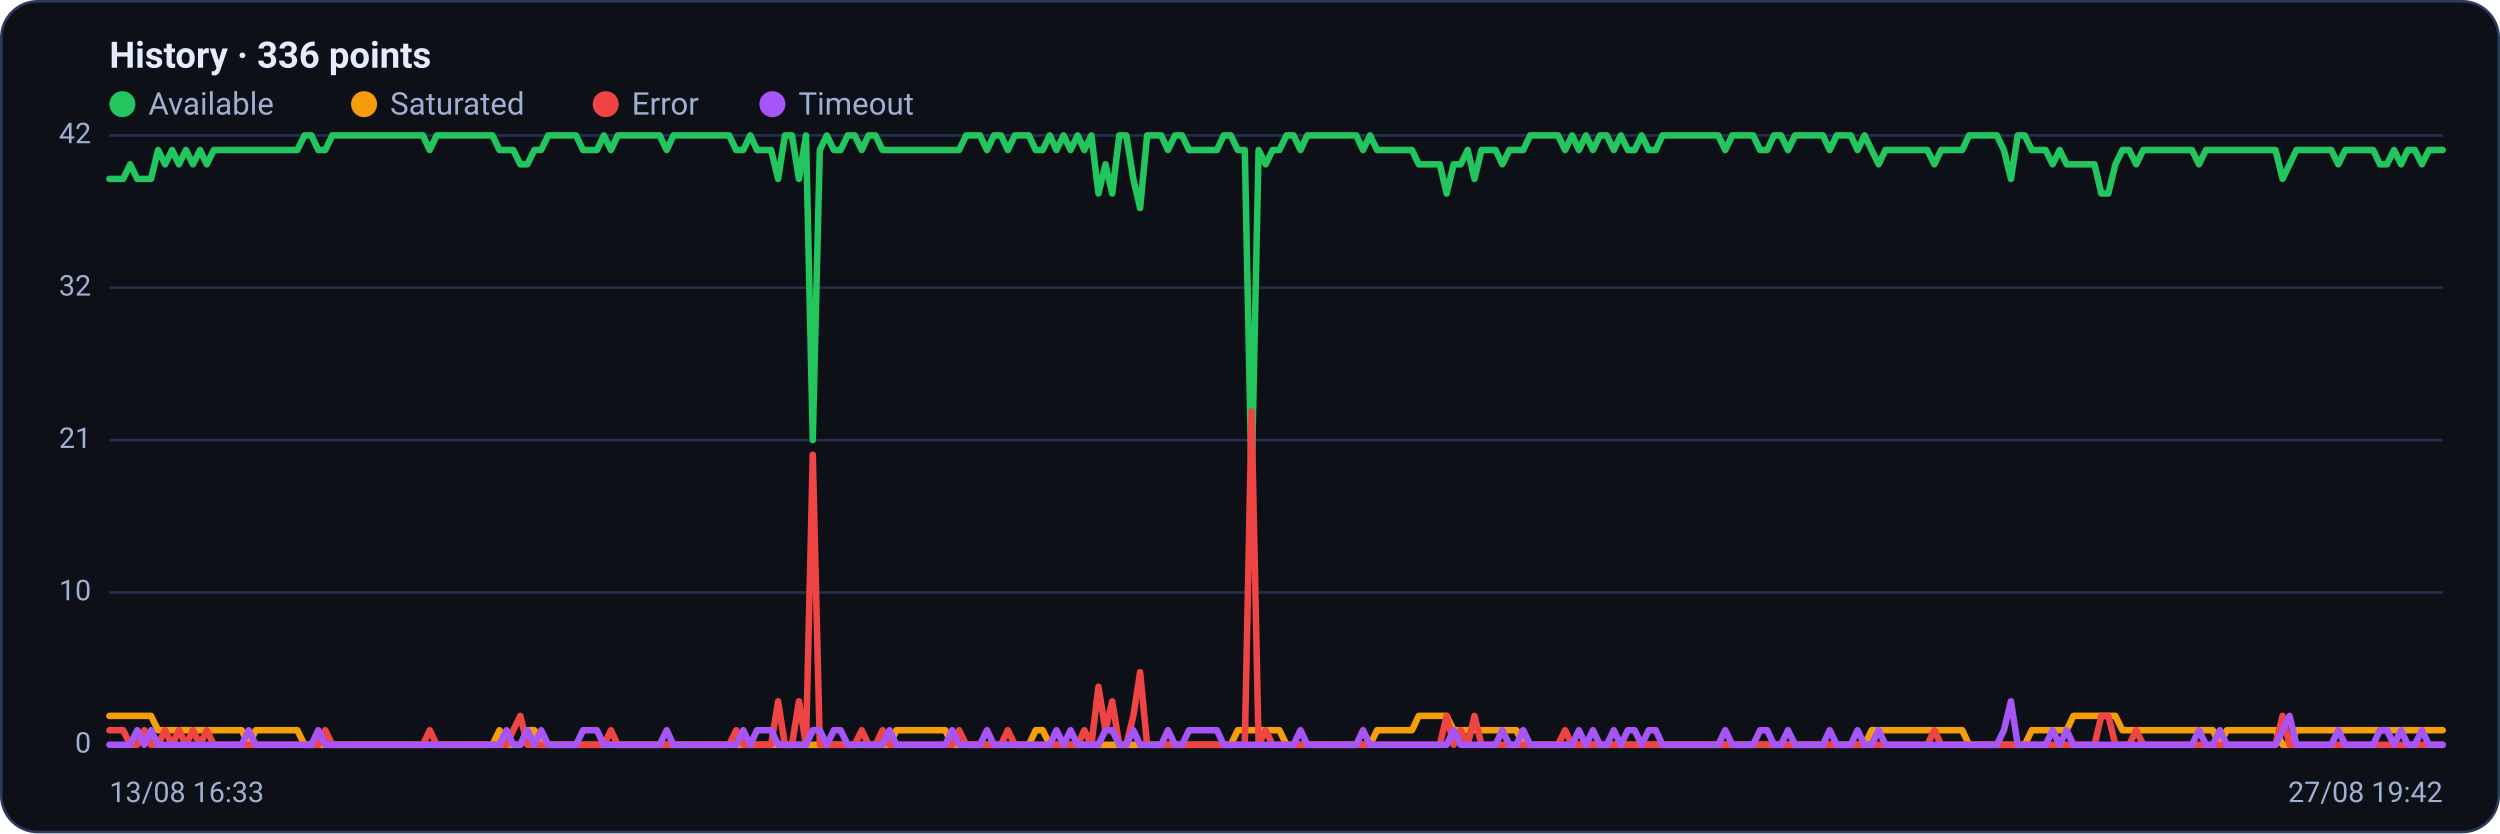
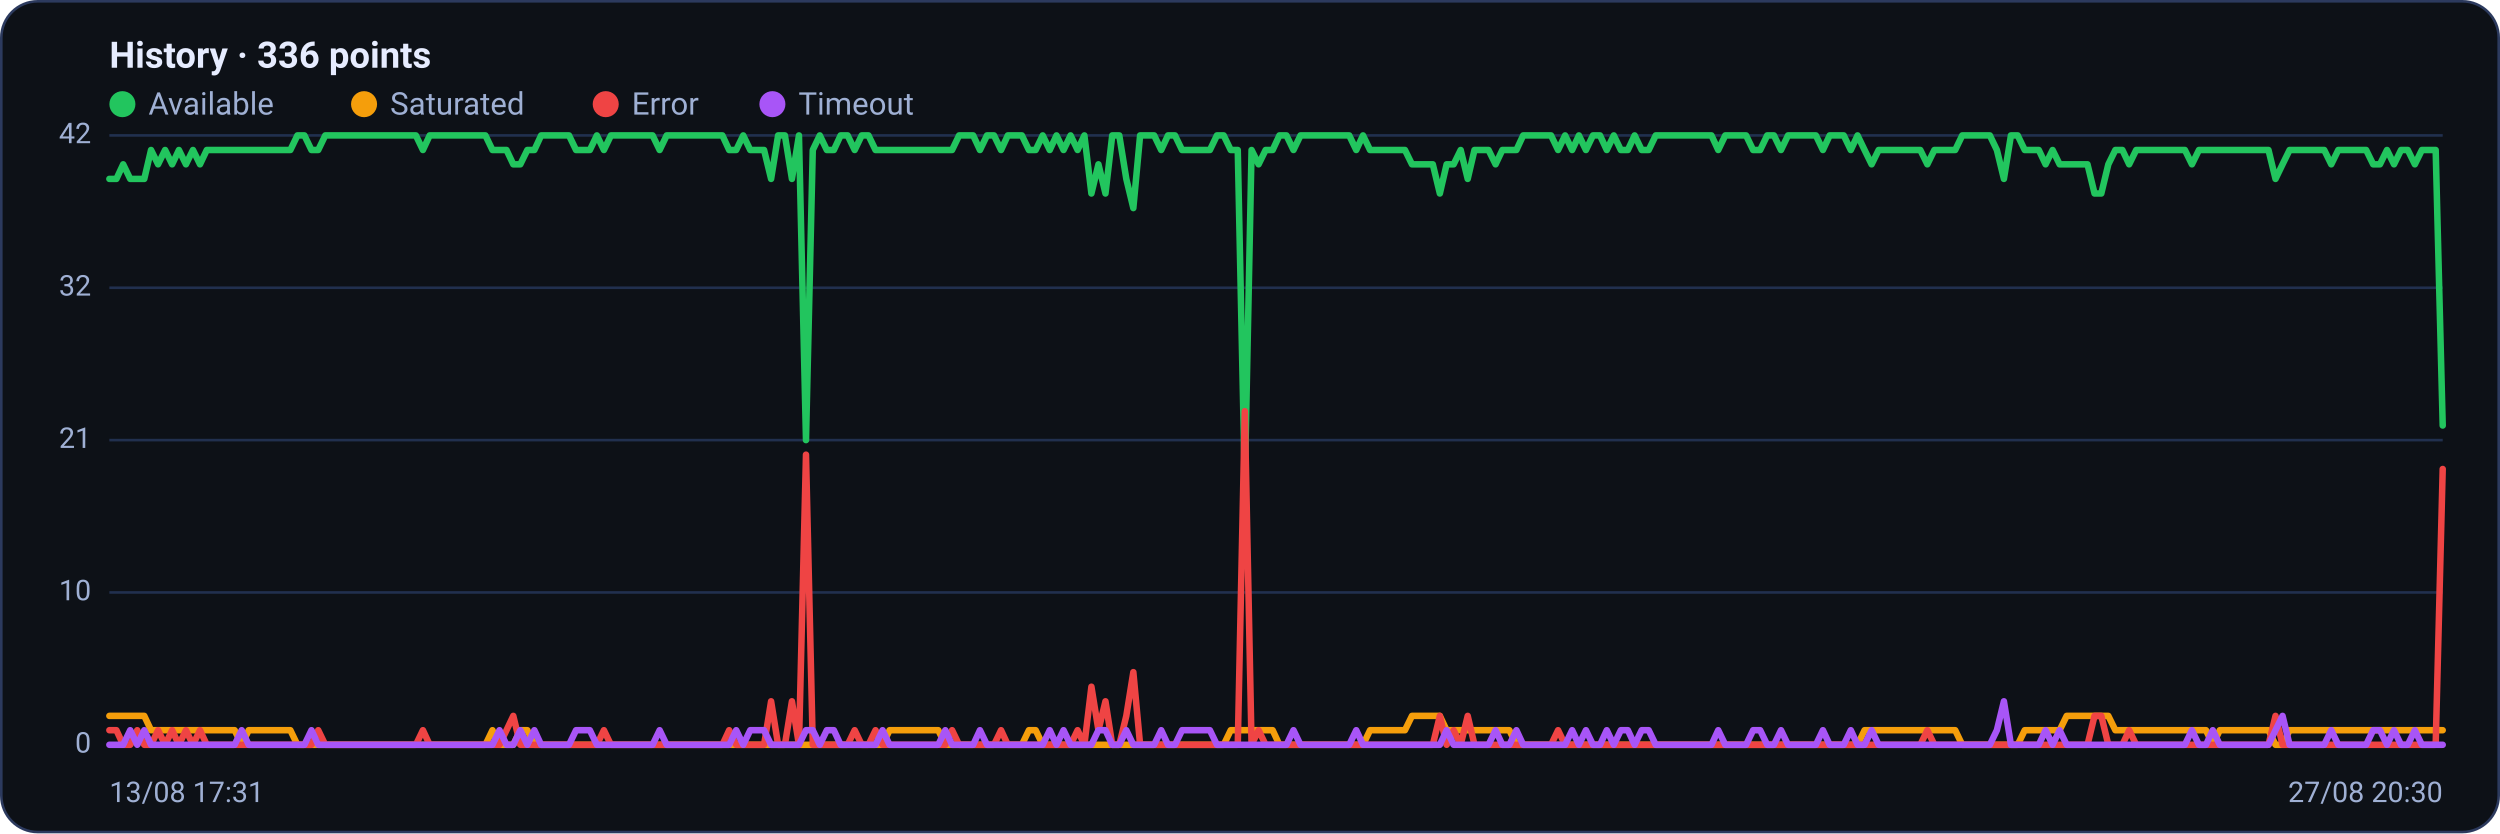
<svg xmlns="http://www.w3.org/2000/svg" viewBox="0 0 960 320" width="960" height="320" font-family="Segoe UI, system-ui, -apple-system, Roboto, Helvetica, Arial, sans-serif" role="img" aria-label="Availability history per region">
  <rect x="0.5" y="0.5" width="959" height="319" rx="14" fill="#0d1117" stroke="#2c3a5e" />
  <text x="42" y="26" font-size="14" font-weight="600" fill="#e6ecff">History · 336 points</text>
  <circle cx="47" cy="40" r="5" fill="#22c55e" />
  <text x="57" y="44" font-size="12" fill="#9fb0d4">Available</text>
  <circle cx="139.8" cy="40" r="5" fill="#f59e0b" />
  <text x="149.8" y="44" font-size="12" fill="#9fb0d4">Saturated</text>
  <circle cx="232.6" cy="40" r="5" fill="#ef4444" />
  <text x="242.6" y="44" font-size="12" fill="#9fb0d4">Error</text>
  <circle cx="296.6" cy="40" r="5" fill="#a855f7" />
  <text x="306.6" y="44" font-size="12" fill="#9fb0d4">Timeout</text>
  <line x1="42" y1="286.0" x2="938" y2="286.0" stroke="#21304f" stroke-width="1" />
  <text x="35" y="289.0" text-anchor="end" font-size="11" fill="#9fb0d4">0</text>
  <line x1="42" y1="227.5" x2="938" y2="227.5" stroke="#21304f" stroke-width="1" />
  <text x="35" y="230.5" text-anchor="end" font-size="11" fill="#9fb0d4">10</text>
  <line x1="42" y1="169.0" x2="938" y2="169.0" stroke="#21304f" stroke-width="1" />
  <text x="35" y="172.0" text-anchor="end" font-size="11" fill="#9fb0d4">21</text>
  <line x1="42" y1="110.5" x2="938" y2="110.5" stroke="#21304f" stroke-width="1" />
  <text x="35" y="113.5" text-anchor="end" font-size="11" fill="#9fb0d4">32</text>
  <line x1="42" y1="52.0" x2="938" y2="52.0" stroke="#21304f" stroke-width="1" />
  <text x="35" y="55.0" text-anchor="end" font-size="11" fill="#9fb0d4">42</text>
-   <polyline fill="none" stroke="#22c55e" stroke-width="2.5" stroke-linejoin="round" stroke-linecap="round" points="42.0,68.7 44.7,68.7 47.3,68.7 50.0,63.1 52.7,68.7 55.4,68.7 58.0,68.7 60.7,57.6 63.4,63.1 66.1,57.6 68.7,63.1 71.4,57.6 74.1,63.1 76.8,57.6 79.4,63.1 82.1,57.6 84.8,57.6 87.5,57.6 90.1,57.6 92.8,57.6 95.5,57.6 98.2,57.6 100.8,57.6 103.5,57.6 106.2,57.6 108.9,57.6 111.5,57.6 114.2,57.6 116.9,52.0 119.6,52.0 122.2,57.6 124.9,57.6 127.6,52.0 130.3,52.0 132.9,52.0 135.6,52.0 138.3,52.0 141.0,52.0 143.6,52.0 146.3,52.0 149.0,52.0 151.7,52.0 154.3,52.0 157.0,52.0 159.7,52.0 162.4,52.0 165.0,57.6 167.7,52.0 170.4,52.0 173.1,52.0 175.7,52.0 178.4,52.0 181.1,52.0 183.8,52.0 186.4,52.0 189.1,52.0 191.8,57.6 194.5,57.6 197.1,57.6 199.8,63.1 202.5,63.1 205.2,57.6 207.8,57.6 210.5,52.0 213.2,52.0 215.9,52.0 218.5,52.0 221.2,52.0 223.9,57.6 226.5,57.6 229.2,57.6 231.9,52.0 234.6,57.6 237.2,52.0 239.9,52.0 242.6,52.0 245.3,52.0 247.9,52.0 250.6,52.0 253.3,52.0 256.0,57.6 258.6,52.0 261.3,52.0 264.0,52.0 266.7,52.0 269.3,52.0 272.0,52.0 274.7,52.0 277.4,52.0 280.0,52.0 282.7,57.6 285.4,57.6 288.1,52.0 290.7,57.6 293.4,57.6 296.1,57.6 298.8,68.7 301.4,52.0 304.1,52.0 306.8,68.7 309.5,52.0 312.1,169.0 314.8,57.6 317.5,52.0 320.2,57.6 322.8,57.6 325.5,52.0 328.2,52.0 330.9,57.6 333.5,52.0 336.2,52.0 338.9,57.6 341.6,57.6 344.2,57.6 346.9,57.6 349.6,57.6 352.3,57.6 354.9,57.6 357.6,57.6 360.3,57.6 363.0,57.6 365.6,57.6 368.3,57.6 371.0,52.0 373.7,52.0 376.3,52.0 379.0,57.6 381.7,52.0 384.4,52.0 387.0,57.6 389.7,52.0 392.4,52.0 395.1,52.0 397.7,57.6 400.4,57.6 403.1,52.0 405.7,57.6 408.4,52.0 411.1,57.6 413.8,52.0 416.4,57.6 419.1,52.0 421.8,74.3 424.5,63.1 427.1,74.3 429.8,52.0 432.5,52.0 435.2,68.7 437.8,79.9 440.5,52.0 443.2,52.0 445.9,52.0 448.5,57.6 451.2,52.0 453.9,52.0 456.6,57.6 459.2,57.6 461.9,57.6 464.6,57.6 467.3,57.6 469.9,52.0 472.6,52.0 475.3,57.6 478.0,57.6 480.6,185.7 483.3,57.6 486.0,63.1 488.7,57.6 491.3,57.6 494.0,52.0 496.7,52.0 499.4,57.6 502.0,52.0 504.7,52.0 507.4,52.0 510.1,52.0 512.7,52.0 515.4,52.0 518.1,52.0 520.8,52.0 523.4,57.6 526.1,52.0 528.8,57.6 531.5,57.6 534.1,57.6 536.8,57.6 539.5,57.6 542.2,57.6 544.8,63.1 547.5,63.1 550.2,63.1 552.9,63.1 555.5,74.3 558.2,63.1 560.9,63.1 563.6,57.6 566.2,68.7 568.9,57.6 571.6,57.6 574.3,57.6 576.9,63.1 579.6,57.6 582.3,57.6 584.9,57.6 587.6,52.0 590.3,52.0 593.0,52.0 595.6,52.0 598.3,52.0 601.0,57.6 603.7,52.0 606.3,57.6 609.0,52.0 611.7,57.6 614.4,52.0 617.0,52.0 619.7,57.6 622.4,52.0 625.1,57.6 627.7,57.6 630.4,52.0 633.1,57.6 635.8,57.6 638.4,52.0 641.1,52.0 643.8,52.0 646.5,52.0 649.1,52.0 651.8,52.0 654.5,52.0 657.2,52.0 659.8,52.0 662.5,57.6 665.2,52.0 667.9,52.0 670.5,52.0 673.2,52.0 675.9,57.6 678.6,57.6 681.2,52.0 683.9,52.0 686.6,57.6 689.3,52.0 691.9,52.0 694.6,52.0 697.3,52.0 700.0,52.0 702.6,57.6 705.3,52.0 708.0,52.0 710.7,52.0 713.3,57.6 716.0,52.0 718.7,57.6 721.4,63.1 724.0,57.6 726.7,57.6 729.4,57.6 732.1,57.6 734.7,57.6 737.4,57.6 740.1,57.6 742.8,63.1 745.4,57.6 748.1,57.6 750.8,57.6 753.5,57.6 756.1,52.0 758.8,52.0 761.5,52.0 764.1,52.0 766.8,52.0 769.5,57.6 772.2,68.7 774.8,52.0 777.5,52.0 780.2,57.6 782.9,57.6 785.5,57.6 788.2,63.1 790.9,57.6 793.6,63.1 796.2,63.1 798.9,63.1 801.6,63.1 804.3,63.1 806.9,74.3 809.6,74.3 812.3,63.1 815.0,57.6 817.6,57.6 820.3,63.1 823.0,57.6 825.7,57.6 828.3,57.6 831.0,57.6 833.7,57.6 836.4,57.6 839.0,57.6 841.7,57.6 844.4,63.1 847.1,57.6 849.7,57.6 852.4,57.6 855.1,57.6 857.8,57.6 860.4,57.6 863.1,57.6 865.8,57.6 868.5,57.6 871.1,57.6 873.8,57.6 876.5,68.7 879.2,63.1 881.8,57.6 884.5,57.6 887.2,57.6 889.9,57.6 892.5,57.6 895.2,57.6 897.9,63.1 900.6,57.6 903.2,57.6 905.9,57.6 908.6,57.6 911.3,57.6 913.9,63.1 916.6,63.1 919.3,57.6 922.0,63.1 924.6,57.6 927.3,57.6 930.0,63.1 932.7,57.6 935.3,57.6 938.0,57.6" />
-   <polyline fill="none" stroke="#f59e0b" stroke-width="2.5" stroke-linejoin="round" stroke-linecap="round" points="42.0,274.9 44.7,274.9 47.3,274.9 50.0,274.9 52.7,274.9 55.4,274.9 58.0,274.9 60.7,280.4 63.4,280.4 66.1,280.4 68.7,280.4 71.4,280.4 74.1,280.4 76.8,280.4 79.4,280.4 82.1,280.4 84.8,280.4 87.5,280.4 90.1,280.4 92.8,280.4 95.5,286.0 98.2,280.4 100.8,280.4 103.5,280.4 106.2,280.4 108.9,280.4 111.5,280.4 114.2,280.4 116.9,286.0 119.6,286.0 122.2,286.0 124.9,286.0 127.6,286.0 130.3,286.0 132.9,286.0 135.6,286.0 138.3,286.0 141.0,286.0 143.6,286.0 146.3,286.0 149.0,286.0 151.7,286.0 154.3,286.0 157.0,286.0 159.7,286.0 162.4,286.0 165.0,286.0 167.7,286.0 170.4,286.0 173.1,286.0 175.7,286.0 178.4,286.0 181.1,286.0 183.8,286.0 186.4,286.0 189.1,286.0 191.8,280.4 194.5,286.0 197.1,286.0 199.8,286.0 202.5,280.4 205.2,280.4 207.8,286.0 210.5,286.0 213.2,286.0 215.9,286.0 218.5,286.0 221.2,286.0 223.9,286.0 226.5,286.0 229.2,286.0 231.9,286.0 234.6,286.0 237.2,286.0 239.9,286.0 242.6,286.0 245.3,286.0 247.9,286.0 250.6,286.0 253.3,286.0 256.0,286.0 258.6,286.0 261.3,286.0 264.0,286.0 266.7,286.0 269.3,286.0 272.0,286.0 274.7,286.0 277.4,286.0 280.0,286.0 282.7,286.0 285.4,286.0 288.1,286.0 290.7,286.0 293.4,286.0 296.1,286.0 298.8,286.0 301.4,286.0 304.1,286.0 306.8,286.0 309.5,286.0 312.1,286.0 314.8,286.0 317.5,286.0 320.2,286.0 322.8,286.0 325.5,286.0 328.2,286.0 330.9,286.0 333.5,286.0 336.2,286.0 338.9,286.0 341.6,286.0 344.2,280.4 346.9,280.4 349.6,280.4 352.3,280.4 354.9,280.4 357.6,280.4 360.3,280.4 363.0,280.4 365.6,286.0 368.3,286.0 371.0,286.0 373.7,286.0 376.3,286.0 379.0,286.0 381.7,286.0 384.4,286.0 387.0,286.0 389.7,286.0 392.4,286.0 395.1,286.0 397.7,280.4 400.4,280.4 403.1,286.0 405.7,286.0 408.4,286.0 411.1,286.0 413.8,286.0 416.4,286.0 419.1,286.0 421.8,286.0 424.5,286.0 427.1,286.0 429.8,286.0 432.5,286.0 435.2,286.0 437.8,286.0 440.5,286.0 443.2,286.0 445.9,286.0 448.5,286.0 451.2,286.0 453.9,286.0 456.6,286.0 459.2,286.0 461.9,286.0 464.6,286.0 467.3,286.0 469.9,286.0 472.6,286.0 475.3,280.4 478.0,280.4 480.6,280.4 483.3,280.4 486.0,280.4 488.7,280.4 491.3,280.4 494.0,286.0 496.7,286.0 499.4,286.0 502.0,286.0 504.7,286.0 507.4,286.0 510.1,286.0 512.7,286.0 515.4,286.0 518.1,286.0 520.8,286.0 523.4,286.0 526.1,286.0 528.8,280.4 531.5,280.4 534.1,280.4 536.8,280.4 539.5,280.4 542.2,280.4 544.8,274.9 547.5,274.9 550.2,274.9 552.9,274.9 555.5,274.9 558.2,280.4 560.9,280.4 563.6,280.4 566.2,280.4 568.9,280.4 571.6,280.4 574.3,280.4 576.9,280.4 579.6,280.4 582.3,280.4 584.9,286.0 587.6,286.0 590.3,286.0 593.0,286.0 595.6,286.0 598.3,286.0 601.0,286.0 603.7,286.0 606.3,286.0 609.0,286.0 611.7,286.0 614.4,286.0 617.0,286.0 619.7,286.0 622.4,286.0 625.1,286.0 627.7,286.0 630.4,286.0 633.1,286.0 635.8,286.0 638.4,286.0 641.1,286.0 643.8,286.0 646.5,286.0 649.1,286.0 651.8,286.0 654.5,286.0 657.2,286.0 659.8,286.0 662.5,286.0 665.2,286.0 667.9,286.0 670.5,286.0 673.2,286.0 675.9,286.0 678.6,286.0 681.2,286.0 683.9,286.0 686.6,286.0 689.3,286.0 691.9,286.0 694.6,286.0 697.3,286.0 700.0,286.0 702.6,286.0 705.3,286.0 708.0,286.0 710.7,286.0 713.3,286.0 716.0,286.0 718.7,280.4 721.4,280.4 724.0,280.4 726.7,280.4 729.4,280.4 732.1,280.4 734.7,280.4 737.4,280.4 740.1,280.4 742.8,280.4 745.4,280.4 748.1,280.4 750.8,280.4 753.5,280.4 756.1,286.0 758.8,286.0 761.5,286.0 764.1,286.0 766.8,286.0 769.5,286.0 772.2,286.0 774.8,286.0 777.5,286.0 780.2,280.4 782.9,280.4 785.5,280.4 788.2,280.4 790.9,280.4 793.6,280.4 796.2,274.9 798.9,274.9 801.6,274.9 804.3,274.9 806.9,274.9 809.6,274.9 812.3,274.9 815.0,280.4 817.6,280.4 820.3,280.4 823.0,280.4 825.7,280.4 828.3,280.4 831.0,280.4 833.7,280.4 836.4,280.4 839.0,280.4 841.7,280.4 844.4,280.4 847.1,280.4 849.7,280.4 852.4,286.0 855.1,280.4 857.8,280.4 860.4,280.4 863.1,280.4 865.8,280.4 868.5,280.4 871.1,280.4 873.8,280.4 876.5,286.0 879.2,286.0 881.8,280.4 884.5,280.4 887.2,280.4 889.9,280.4 892.5,280.4 895.2,280.4 897.9,280.4 900.6,280.4 903.2,280.4 905.9,280.4 908.6,280.4 911.3,280.4 913.9,280.4 916.6,280.4 919.3,280.4 922.0,280.4 924.6,280.4 927.3,280.4 930.0,280.4 932.7,280.4 935.3,280.4 938.0,280.4" />
-   <polyline fill="none" stroke="#ef4444" stroke-width="2.5" stroke-linejoin="round" stroke-linecap="round" points="42.0,280.4 44.7,280.4 47.3,280.4 50.0,286.0 52.7,286.0 55.4,280.4 58.0,286.0 60.7,286.0 63.4,280.4 66.1,286.0 68.7,280.4 71.4,286.0 74.1,280.4 76.8,286.0 79.4,280.4 82.1,286.0 84.8,286.0 87.5,286.0 90.1,286.0 92.8,286.0 95.5,286.0 98.2,286.0 100.8,286.0 103.5,286.0 106.2,286.0 108.9,286.0 111.5,286.0 114.2,286.0 116.9,286.0 119.6,286.0 122.2,286.0 124.9,280.4 127.6,286.0 130.3,286.0 132.9,286.0 135.6,286.0 138.3,286.0 141.0,286.0 143.6,286.0 146.3,286.0 149.0,286.0 151.7,286.0 154.3,286.0 157.0,286.0 159.7,286.0 162.4,286.0 165.0,280.4 167.7,286.0 170.4,286.0 173.1,286.0 175.7,286.0 178.4,286.0 181.1,286.0 183.8,286.0 186.4,286.0 189.1,286.0 191.8,286.0 194.5,286.0 197.1,280.4 199.8,274.9 202.5,286.0 205.2,286.0 207.8,286.0 210.5,286.0 213.2,286.0 215.9,286.0 218.5,286.0 221.2,286.0 223.9,286.0 226.5,286.0 229.2,286.0 231.9,286.0 234.6,280.4 237.2,286.0 239.9,286.0 242.6,286.0 245.3,286.0 247.9,286.0 250.6,286.0 253.3,286.0 256.0,286.0 258.6,286.0 261.3,286.0 264.0,286.0 266.7,286.0 269.3,286.0 272.0,286.0 274.7,286.0 277.4,286.0 280.0,286.0 282.7,280.4 285.4,286.0 288.1,286.0 290.7,286.0 293.4,286.0 296.1,286.0 298.8,269.3 301.4,286.0 304.1,286.0 306.8,269.3 309.5,286.0 312.1,174.6 314.8,286.0 317.5,286.0 320.2,286.0 322.8,286.0 325.5,286.0 328.2,286.0 330.9,280.4 333.5,286.0 336.2,286.0 338.9,280.4 341.6,286.0 344.2,286.0 346.9,286.0 349.6,286.0 352.3,286.0 354.9,286.0 357.6,286.0 360.3,286.0 363.0,286.0 365.6,286.0 368.3,280.4 371.0,286.0 373.7,286.0 376.3,286.0 379.0,286.0 381.7,286.0 384.4,286.0 387.0,280.4 389.7,286.0 392.4,286.0 395.1,286.0 397.7,286.0 400.4,286.0 403.1,286.0 405.7,286.0 408.4,286.0 411.1,286.0 413.8,286.0 416.4,280.4 419.1,286.0 421.8,263.7 424.5,280.4 427.1,269.3 429.8,286.0 432.5,286.0 435.2,274.9 437.8,258.1 440.5,286.0 443.2,286.0 445.9,286.0 448.5,286.0 451.2,286.0 453.9,286.0 456.6,286.0 459.2,286.0 461.9,286.0 464.6,286.0 467.3,286.0 469.9,286.0 472.6,286.0 475.3,286.0 478.0,286.0 480.6,157.9 483.3,286.0 486.0,280.4 488.7,286.0 491.3,286.0 494.0,286.0 496.7,286.0 499.4,286.0 502.0,286.0 504.7,286.0 507.4,286.0 510.1,286.0 512.7,286.0 515.4,286.0 518.1,286.0 520.8,286.0 523.4,286.0 526.1,286.0 528.8,286.0 531.5,286.0 534.1,286.0 536.8,286.0 539.5,286.0 542.2,286.0 544.8,286.0 547.5,286.0 550.2,286.0 552.9,286.0 555.5,274.9 558.2,286.0 560.9,280.4 563.6,286.0 566.2,274.9 568.9,286.0 571.6,286.0 574.3,286.0 576.9,286.0 579.6,286.0 582.3,286.0 584.9,286.0 587.6,286.0 590.3,286.0 593.0,286.0 595.6,286.0 598.3,286.0 601.0,280.4 603.7,286.0 606.3,286.0 609.0,286.0 611.7,286.0 614.4,286.0 617.0,286.0 619.7,286.0 622.4,286.0 625.1,286.0 627.7,286.0 630.4,286.0 633.1,286.0 635.8,286.0 638.4,286.0 641.1,286.0 643.8,286.0 646.5,286.0 649.1,286.0 651.8,286.0 654.5,286.0 657.2,286.0 659.8,286.0 662.5,286.0 665.2,286.0 667.9,286.0 670.5,286.0 673.2,286.0 675.9,286.0 678.6,286.0 681.2,286.0 683.9,286.0 686.6,286.0 689.3,286.0 691.9,286.0 694.6,286.0 697.3,286.0 700.0,286.0 702.6,286.0 705.3,286.0 708.0,286.0 710.7,286.0 713.3,286.0 716.0,286.0 718.7,286.0 721.4,286.0 724.0,286.0 726.7,286.0 729.4,286.0 732.1,286.0 734.7,286.0 737.4,286.0 740.1,286.0 742.8,280.4 745.4,286.0 748.1,286.0 750.8,286.0 753.5,286.0 756.1,286.0 758.8,286.0 761.5,286.0 764.1,286.0 766.8,286.0 769.5,286.0 772.2,286.0 774.8,286.0 777.5,286.0 780.2,286.0 782.9,286.0 785.5,286.0 788.2,286.0 790.9,286.0 793.6,286.0 796.2,286.0 798.9,286.0 801.6,286.0 804.3,286.0 806.9,274.9 809.6,274.9 812.3,286.0 815.0,286.0 817.6,286.0 820.3,280.4 823.0,286.0 825.7,286.0 828.3,286.0 831.0,286.0 833.7,286.0 836.4,286.0 839.0,286.0 841.7,286.0 844.4,286.0 847.1,286.0 849.7,286.0 852.4,286.0 855.1,286.0 857.8,286.0 860.4,286.0 863.1,286.0 865.8,286.0 868.5,286.0 871.1,286.0 873.8,286.0 876.5,274.9 879.2,286.0 881.8,286.0 884.5,286.0 887.2,286.0 889.9,286.0 892.5,286.0 895.2,286.0 897.9,286.0 900.6,286.0 903.2,286.0 905.9,286.0 908.6,286.0 911.3,286.0 913.9,286.0 916.6,286.0 919.3,286.0 922.0,286.0 924.6,286.0 927.3,286.0 930.0,286.0 932.7,286.0 935.3,286.0 938.0,286.0" />
-   <polyline fill="none" stroke="#a855f7" stroke-width="2.5" stroke-linejoin="round" stroke-linecap="round" points="42.0,286.0 44.7,286.0 47.3,286.0 50.0,286.0 52.7,280.4 55.4,286.0 58.0,280.4 60.7,286.0 63.4,286.0 66.1,286.0 68.7,286.0 71.4,286.0 74.1,286.0 76.8,286.0 79.4,286.0 82.1,286.0 84.8,286.0 87.5,286.0 90.1,286.0 92.8,286.0 95.5,280.4 98.2,286.0 100.8,286.0 103.5,286.0 106.2,286.0 108.9,286.0 111.5,286.0 114.2,286.0 116.9,286.0 119.6,286.0 122.2,280.4 124.9,286.0 127.6,286.0 130.3,286.0 132.9,286.0 135.6,286.0 138.3,286.0 141.0,286.0 143.6,286.0 146.3,286.0 149.0,286.0 151.7,286.0 154.3,286.0 157.0,286.0 159.7,286.0 162.4,286.0 165.0,286.0 167.7,286.0 170.4,286.0 173.1,286.0 175.7,286.0 178.4,286.0 181.1,286.0 183.8,286.0 186.4,286.0 189.1,286.0 191.8,286.0 194.5,280.4 197.1,286.0 199.8,286.0 202.5,280.4 205.2,286.0 207.8,280.4 210.5,286.0 213.2,286.0 215.9,286.0 218.5,286.0 221.2,286.0 223.9,280.4 226.5,280.4 229.2,280.4 231.9,286.0 234.6,286.0 237.2,286.0 239.9,286.0 242.6,286.0 245.3,286.0 247.9,286.0 250.6,286.0 253.3,286.0 256.0,280.4 258.6,286.0 261.3,286.0 264.0,286.0 266.7,286.0 269.3,286.0 272.0,286.0 274.7,286.0 277.4,286.0 280.0,286.0 282.7,286.0 285.4,280.4 288.1,286.0 290.7,280.4 293.4,280.4 296.1,280.4 298.8,286.0 301.4,286.0 304.1,286.0 306.8,286.0 309.5,286.0 312.1,280.4 314.8,280.4 317.5,286.0 320.2,280.4 322.8,280.4 325.5,286.0 328.2,286.0 330.9,286.0 333.5,286.0 336.2,286.0 338.9,286.0 341.6,280.4 344.2,286.0 346.9,286.0 349.6,286.0 352.3,286.0 354.9,286.0 357.6,286.0 360.3,286.0 363.0,286.0 365.6,280.4 368.3,286.0 371.0,286.0 373.7,286.0 376.3,286.0 379.0,280.4 381.7,286.0 384.4,286.0 387.0,286.0 389.7,286.0 392.4,286.0 395.1,286.0 397.7,286.0 400.4,286.0 403.1,286.0 405.7,280.4 408.4,286.0 411.1,280.4 413.8,286.0 416.4,286.0 419.1,286.0 421.8,286.0 424.5,280.4 427.1,280.4 429.8,286.0 432.5,286.0 435.2,280.4 437.8,286.0 440.5,286.0 443.2,286.0 445.9,286.0 448.5,280.4 451.2,286.0 453.9,286.0 456.6,280.4 459.2,280.4 461.9,280.4 464.6,280.4 467.3,280.4 469.9,286.0 472.6,286.0 475.3,286.0 478.0,286.0 480.6,286.0 483.3,286.0 486.0,286.0 488.7,286.0 491.3,286.0 494.0,286.0 496.7,286.0 499.4,280.4 502.0,286.0 504.7,286.0 507.4,286.0 510.1,286.0 512.7,286.0 515.4,286.0 518.1,286.0 520.8,286.0 523.4,280.4 526.1,286.0 528.8,286.0 531.5,286.0 534.1,286.0 536.8,286.0 539.5,286.0 542.2,286.0 544.8,286.0 547.5,286.0 550.2,286.0 552.9,286.0 555.5,286.0 558.2,280.4 560.9,286.0 563.6,286.0 566.2,286.0 568.9,286.0 571.6,286.0 574.3,286.0 576.9,280.4 579.6,286.0 582.3,286.0 584.9,280.4 587.6,286.0 590.3,286.0 593.0,286.0 595.6,286.0 598.3,286.0 601.0,286.0 603.7,286.0 606.3,280.4 609.0,286.0 611.7,280.4 614.4,286.0 617.0,286.0 619.7,280.4 622.4,286.0 625.1,280.4 627.7,280.4 630.4,286.0 633.1,280.4 635.8,280.4 638.4,286.0 641.1,286.0 643.8,286.0 646.5,286.0 649.1,286.0 651.8,286.0 654.5,286.0 657.2,286.0 659.8,286.0 662.5,280.4 665.2,286.0 667.9,286.0 670.5,286.0 673.2,286.0 675.9,280.4 678.6,280.4 681.2,286.0 683.9,286.0 686.6,280.4 689.3,286.0 691.9,286.0 694.6,286.0 697.3,286.0 700.0,286.0 702.6,280.4 705.3,286.0 708.0,286.0 710.7,286.0 713.3,280.4 716.0,286.0 718.7,286.0 721.4,280.4 724.0,286.0 726.7,286.0 729.4,286.0 732.1,286.0 734.7,286.0 737.4,286.0 740.1,286.0 742.8,286.0 745.4,286.0 748.1,286.0 750.8,286.0 753.5,286.0 756.1,286.0 758.8,286.0 761.5,286.0 764.1,286.0 766.8,286.0 769.5,280.4 772.2,269.3 774.8,286.0 777.5,286.0 780.2,286.0 782.9,286.0 785.5,286.0 788.2,280.4 790.9,286.0 793.6,280.4 796.2,286.0 798.9,286.0 801.6,286.0 804.3,286.0 806.9,286.0 809.6,286.0 812.3,286.0 815.0,286.0 817.6,286.0 820.3,286.0 823.0,286.0 825.7,286.0 828.3,286.0 831.0,286.0 833.7,286.0 836.4,286.0 839.0,286.0 841.7,286.0 844.4,280.4 847.1,286.0 849.7,286.0 852.4,280.4 855.1,286.0 857.8,286.0 860.4,286.0 863.1,286.0 865.8,286.0 868.5,286.0 871.1,286.0 873.8,286.0 876.5,280.4 879.2,274.9 881.8,286.0 884.5,286.0 887.2,286.0 889.9,286.0 892.5,286.0 895.2,286.0 897.9,280.4 900.6,286.0 903.2,286.0 905.9,286.0 908.6,286.0 911.3,286.0 913.9,280.4 916.6,280.4 919.3,286.0 922.0,280.4 924.6,286.0 927.3,286.0 930.0,280.4 932.7,286.0 935.3,286.0 938.0,286.0" />
-   <text x="42" y="308" font-size="11" fill="#9fb0d4">13/08 16:33</text>
-   <text x="938" y="308" text-anchor="end" font-size="11" fill="#9fb0d4">27/08 19:42</text>
+   <polyline fill="none" stroke="#22c55e" stroke-width="2.5" stroke-linejoin="round" stroke-linecap="round" points="42.0,68.7 44.7,68.7 47.3,63.1 50.0,68.7 52.7,68.7 55.4,68.7 58.0,57.6 60.7,63.1 63.4,57.6 66.1,63.1 68.7,57.6 71.4,63.1 74.1,57.6 76.8,63.1 79.4,57.6 82.1,57.6 84.8,57.6 87.5,57.6 90.1,57.6 92.8,57.6 95.5,57.6 98.2,57.6 100.8,57.6 103.5,57.6 106.2,57.6 108.9,57.6 111.5,57.6 114.2,52.0 116.9,52.0 119.6,57.6 122.2,57.6 124.9,52.0 127.6,52.0 130.3,52.0 132.9,52.0 135.6,52.0 138.3,52.0 141.0,52.0 143.6,52.0 146.3,52.0 149.0,52.0 151.7,52.0 154.3,52.0 157.0,52.0 159.7,52.0 162.4,57.6 165.0,52.0 167.7,52.0 170.4,52.0 173.1,52.0 175.7,52.0 178.4,52.0 181.1,52.0 183.8,52.0 186.4,52.0 189.1,57.6 191.8,57.6 194.5,57.6 197.1,63.1 199.8,63.1 202.5,57.6 205.2,57.6 207.8,52.0 210.5,52.0 213.2,52.0 215.9,52.0 218.5,52.0 221.2,57.6 223.9,57.6 226.5,57.6 229.2,52.0 231.9,57.6 234.6,52.0 237.2,52.0 239.9,52.0 242.6,52.0 245.3,52.0 247.9,52.0 250.6,52.0 253.3,57.6 256.0,52.0 258.6,52.0 261.3,52.0 264.0,52.0 266.7,52.0 269.3,52.0 272.0,52.0 274.7,52.0 277.4,52.0 280.0,57.6 282.7,57.6 285.4,52.0 288.1,57.6 290.7,57.6 293.4,57.6 296.1,68.7 298.8,52.0 301.4,52.0 304.1,68.7 306.8,52.0 309.5,169.0 312.1,57.6 314.8,52.0 317.5,57.6 320.2,57.6 322.8,52.0 325.5,52.0 328.2,57.6 330.9,52.0 333.5,52.0 336.2,57.6 338.9,57.6 341.6,57.6 344.2,57.6 346.9,57.6 349.6,57.6 352.3,57.6 354.9,57.6 357.6,57.6 360.3,57.6 363.0,57.6 365.6,57.6 368.3,52.0 371.0,52.0 373.7,52.0 376.3,57.6 379.0,52.0 381.7,52.0 384.4,57.6 387.0,52.0 389.7,52.0 392.4,52.0 395.1,57.6 397.7,57.6 400.4,52.0 403.1,57.6 405.7,52.0 408.4,57.6 411.1,52.0 413.8,57.6 416.4,52.0 419.1,74.3 421.8,63.1 424.5,74.3 427.1,52.0 429.8,52.0 432.5,68.7 435.2,79.9 437.8,52.0 440.5,52.0 443.2,52.0 445.9,57.6 448.5,52.0 451.2,52.0 453.9,57.6 456.6,57.6 459.2,57.6 461.9,57.6 464.6,57.6 467.3,52.0 469.9,52.0 472.6,57.6 475.3,57.6 478.0,185.7 480.6,57.6 483.3,63.1 486.0,57.6 488.7,57.6 491.3,52.0 494.0,52.0 496.7,57.6 499.4,52.0 502.0,52.0 504.7,52.0 507.4,52.0 510.1,52.0 512.7,52.0 515.4,52.0 518.1,52.0 520.8,57.6 523.4,52.0 526.1,57.6 528.8,57.6 531.5,57.6 534.1,57.6 536.8,57.6 539.5,57.6 542.2,63.1 544.8,63.1 547.5,63.1 550.2,63.1 552.9,74.3 555.5,63.1 558.2,63.1 560.9,57.6 563.6,68.7 566.2,57.6 568.9,57.6 571.6,57.6 574.3,63.1 576.9,57.6 579.6,57.6 582.3,57.6 584.9,52.0 587.6,52.0 590.3,52.0 593.0,52.0 595.6,52.0 598.3,57.6 601.0,52.0 603.7,57.6 606.3,52.0 609.0,57.6 611.7,52.0 614.4,52.0 617.0,57.6 619.7,52.0 622.4,57.6 625.1,57.6 627.7,52.0 630.4,57.6 633.1,57.6 635.8,52.0 638.4,52.0 641.1,52.0 643.8,52.0 646.5,52.0 649.1,52.0 651.8,52.0 654.5,52.0 657.2,52.0 659.8,57.6 662.5,52.0 665.2,52.0 667.9,52.0 670.5,52.0 673.2,57.6 675.9,57.6 678.6,52.0 681.2,52.0 683.9,57.6 686.6,52.0 689.3,52.0 691.9,52.0 694.6,52.0 697.3,52.0 700.0,57.6 702.6,52.0 705.3,52.0 708.0,52.0 710.7,57.6 713.3,52.0 716.0,57.6 718.7,63.1 721.4,57.6 724.0,57.6 726.7,57.6 729.4,57.6 732.1,57.6 734.7,57.6 737.4,57.6 740.1,63.1 742.8,57.6 745.4,57.6 748.1,57.6 750.8,57.6 753.5,52.0 756.1,52.0 758.8,52.0 761.5,52.0 764.1,52.0 766.8,57.6 769.5,68.7 772.2,52.0 774.8,52.0 777.5,57.6 780.2,57.6 782.9,57.6 785.5,63.1 788.2,57.6 790.9,63.1 793.6,63.1 796.2,63.1 798.9,63.1 801.6,63.1 804.3,74.3 806.9,74.3 809.6,63.1 812.3,57.6 815.0,57.6 817.6,63.1 820.3,57.6 823.0,57.6 825.7,57.6 828.3,57.6 831.0,57.6 833.7,57.6 836.4,57.6 839.0,57.6 841.7,63.1 844.4,57.6 847.1,57.6 849.7,57.6 852.4,57.6 855.1,57.6 857.8,57.6 860.4,57.6 863.1,57.6 865.8,57.6 868.5,57.6 871.1,57.6 873.8,68.7 876.5,63.1 879.2,57.6 881.8,57.6 884.5,57.6 887.2,57.6 889.9,57.6 892.5,57.6 895.2,63.1 897.9,57.6 900.6,57.6 903.2,57.6 905.9,57.6 908.6,57.6 911.3,63.1 913.9,63.1 916.6,57.6 919.3,63.1 922.0,57.6 924.6,57.6 927.3,63.1 930.0,57.6 932.7,57.6 935.3,57.6 938.0,163.4" />
+   <polyline fill="none" stroke="#f59e0b" stroke-width="2.5" stroke-linejoin="round" stroke-linecap="round" points="42.0,274.9 44.7,274.9 47.3,274.9 50.0,274.9 52.7,274.9 55.4,274.9 58.0,280.4 60.7,280.4 63.4,280.4 66.1,280.4 68.7,280.4 71.4,280.4 74.1,280.4 76.8,280.4 79.4,280.4 82.1,280.4 84.8,280.4 87.5,280.4 90.1,280.4 92.8,286.0 95.5,280.4 98.2,280.4 100.8,280.4 103.5,280.4 106.2,280.4 108.9,280.4 111.5,280.4 114.2,286.0 116.9,286.0 119.6,286.0 122.2,286.0 124.9,286.0 127.6,286.0 130.3,286.0 132.9,286.0 135.6,286.0 138.3,286.0 141.0,286.0 143.6,286.0 146.3,286.0 149.0,286.0 151.7,286.0 154.3,286.0 157.0,286.0 159.7,286.0 162.4,286.0 165.0,286.0 167.7,286.0 170.4,286.0 173.1,286.0 175.7,286.0 178.4,286.0 181.1,286.0 183.8,286.0 186.4,286.0 189.1,280.4 191.8,286.0 194.5,286.0 197.1,286.0 199.8,280.4 202.5,280.4 205.2,286.0 207.8,286.0 210.5,286.0 213.2,286.0 215.9,286.0 218.5,286.0 221.2,286.0 223.9,286.0 226.5,286.0 229.2,286.0 231.9,286.0 234.6,286.0 237.2,286.0 239.9,286.0 242.6,286.0 245.3,286.0 247.9,286.0 250.6,286.0 253.3,286.0 256.0,286.0 258.6,286.0 261.3,286.0 264.0,286.0 266.7,286.0 269.3,286.0 272.0,286.0 274.7,286.0 277.4,286.0 280.0,286.0 282.7,286.0 285.4,286.0 288.1,286.0 290.7,286.0 293.4,286.0 296.1,286.0 298.8,286.0 301.4,286.0 304.1,286.0 306.8,286.0 309.5,286.0 312.1,286.0 314.8,286.0 317.5,286.0 320.2,286.0 322.8,286.0 325.5,286.0 328.2,286.0 330.9,286.0 333.5,286.0 336.2,286.0 338.9,286.0 341.6,280.4 344.2,280.4 346.9,280.4 349.6,280.4 352.3,280.4 354.9,280.4 357.6,280.4 360.3,280.4 363.0,286.0 365.6,286.0 368.3,286.0 371.0,286.0 373.7,286.0 376.3,286.0 379.0,286.0 381.7,286.0 384.4,286.0 387.0,286.0 389.7,286.0 392.4,286.0 395.1,280.4 397.7,280.4 400.4,286.0 403.1,286.0 405.7,286.0 408.4,286.0 411.1,286.0 413.8,286.0 416.4,286.0 419.1,286.0 421.8,286.0 424.5,286.0 427.1,286.0 429.8,286.0 432.5,286.0 435.2,286.0 437.8,286.0 440.5,286.0 443.2,286.0 445.9,286.0 448.5,286.0 451.2,286.0 453.9,286.0 456.6,286.0 459.2,286.0 461.9,286.0 464.6,286.0 467.3,286.0 469.9,286.0 472.6,280.4 475.3,280.4 478.0,280.4 480.6,280.4 483.3,280.4 486.0,280.4 488.7,280.4 491.3,286.0 494.0,286.0 496.7,286.0 499.4,286.0 502.0,286.0 504.7,286.0 507.4,286.0 510.1,286.0 512.7,286.0 515.4,286.0 518.1,286.0 520.8,286.0 523.4,286.0 526.1,280.4 528.8,280.4 531.5,280.4 534.1,280.4 536.8,280.4 539.5,280.4 542.2,274.9 544.8,274.9 547.5,274.9 550.2,274.9 552.9,274.9 555.5,280.4 558.2,280.4 560.9,280.4 563.6,280.4 566.2,280.4 568.9,280.4 571.6,280.4 574.3,280.4 576.9,280.4 579.6,280.4 582.3,286.0 584.9,286.0 587.6,286.0 590.3,286.0 593.0,286.0 595.6,286.0 598.3,286.0 601.0,286.0 603.7,286.0 606.3,286.0 609.0,286.0 611.7,286.0 614.4,286.0 617.0,286.0 619.7,286.0 622.4,286.0 625.1,286.0 627.7,286.0 630.4,286.0 633.1,286.0 635.8,286.0 638.4,286.0 641.1,286.0 643.8,286.0 646.5,286.0 649.1,286.0 651.8,286.0 654.5,286.0 657.2,286.0 659.8,286.0 662.5,286.0 665.2,286.0 667.9,286.0 670.5,286.0 673.2,286.0 675.9,286.0 678.6,286.0 681.2,286.0 683.9,286.0 686.6,286.0 689.3,286.0 691.9,286.0 694.6,286.0 697.3,286.0 700.0,286.0 702.6,286.0 705.3,286.0 708.0,286.0 710.7,286.0 713.3,286.0 716.0,280.4 718.7,280.4 721.4,280.4 724.0,280.4 726.7,280.4 729.4,280.4 732.1,280.4 734.7,280.4 737.4,280.4 740.1,280.4 742.8,280.4 745.4,280.4 748.1,280.4 750.8,280.4 753.5,286.0 756.1,286.0 758.8,286.0 761.5,286.0 764.1,286.0 766.8,286.0 769.5,286.0 772.2,286.0 774.8,286.0 777.5,280.4 780.2,280.4 782.9,280.4 785.5,280.4 788.2,280.4 790.9,280.4 793.6,274.9 796.2,274.9 798.9,274.9 801.6,274.9 804.3,274.9 806.9,274.9 809.6,274.9 812.3,280.4 815.0,280.4 817.6,280.4 820.3,280.4 823.0,280.4 825.7,280.4 828.3,280.4 831.0,280.4 833.7,280.4 836.4,280.4 839.0,280.4 841.7,280.4 844.4,280.4 847.1,280.4 849.7,286.0 852.4,280.4 855.1,280.4 857.8,280.4 860.4,280.4 863.1,280.4 865.8,280.4 868.5,280.4 871.1,280.4 873.8,286.0 876.5,286.0 879.2,280.4 881.8,280.4 884.5,280.4 887.2,280.4 889.9,280.4 892.5,280.4 895.2,280.4 897.9,280.4 900.6,280.4 903.2,280.4 905.9,280.4 908.6,280.4 911.3,280.4 913.9,280.4 916.6,280.4 919.3,280.4 922.0,280.4 924.6,280.4 927.3,280.4 930.0,280.4 932.7,280.4 935.3,280.4 938.0,280.4" />
+   <polyline fill="none" stroke="#ef4444" stroke-width="2.5" stroke-linejoin="round" stroke-linecap="round" points="42.0,280.4 44.7,280.4 47.3,286.0 50.0,286.0 52.7,280.4 55.4,286.0 58.0,286.0 60.7,280.4 63.4,286.0 66.1,280.4 68.7,286.0 71.4,280.4 74.1,286.0 76.8,280.4 79.4,286.0 82.1,286.0 84.8,286.0 87.5,286.0 90.1,286.0 92.8,286.0 95.5,286.0 98.2,286.0 100.8,286.0 103.5,286.0 106.2,286.0 108.9,286.0 111.5,286.0 114.2,286.0 116.9,286.0 119.6,286.0 122.2,280.4 124.9,286.0 127.6,286.0 130.3,286.0 132.9,286.0 135.6,286.0 138.3,286.0 141.0,286.0 143.6,286.0 146.3,286.0 149.0,286.0 151.7,286.0 154.3,286.0 157.0,286.0 159.7,286.0 162.4,280.4 165.0,286.0 167.7,286.0 170.4,286.0 173.1,286.0 175.7,286.0 178.4,286.0 181.1,286.0 183.8,286.0 186.4,286.0 189.1,286.0 191.8,286.0 194.5,280.4 197.1,274.9 199.8,286.0 202.5,286.0 205.2,286.0 207.8,286.0 210.5,286.0 213.2,286.0 215.9,286.0 218.5,286.0 221.2,286.0 223.9,286.0 226.5,286.0 229.2,286.0 231.9,280.4 234.6,286.0 237.2,286.0 239.9,286.0 242.6,286.0 245.3,286.0 247.9,286.0 250.6,286.0 253.3,286.0 256.0,286.0 258.6,286.0 261.3,286.0 264.0,286.0 266.7,286.0 269.3,286.0 272.0,286.0 274.7,286.0 277.4,286.0 280.0,280.4 282.7,286.0 285.4,286.0 288.1,286.0 290.7,286.0 293.4,286.0 296.1,269.3 298.8,286.0 301.4,286.0 304.1,269.3 306.8,286.0 309.5,174.6 312.1,286.0 314.8,286.0 317.5,286.0 320.2,286.0 322.8,286.0 325.5,286.0 328.2,280.4 330.9,286.0 333.5,286.0 336.2,280.4 338.9,286.0 341.6,286.0 344.2,286.0 346.9,286.0 349.6,286.0 352.3,286.0 354.9,286.0 357.6,286.0 360.3,286.0 363.0,286.0 365.6,280.4 368.3,286.0 371.0,286.0 373.7,286.0 376.3,286.0 379.0,286.0 381.7,286.0 384.4,280.4 387.0,286.0 389.7,286.0 392.4,286.0 395.1,286.0 397.7,286.0 400.4,286.0 403.1,286.0 405.7,286.0 408.4,286.0 411.1,286.0 413.8,280.4 416.4,286.0 419.1,263.7 421.8,280.4 424.5,269.3 427.1,286.0 429.8,286.0 432.5,274.9 435.2,258.1 437.8,286.0 440.5,286.0 443.2,286.0 445.9,286.0 448.5,286.0 451.2,286.0 453.9,286.0 456.6,286.0 459.2,286.0 461.9,286.0 464.6,286.0 467.3,286.0 469.9,286.0 472.6,286.0 475.3,286.0 478.0,157.9 480.6,286.0 483.3,280.4 486.0,286.0 488.7,286.0 491.3,286.0 494.0,286.0 496.7,286.0 499.4,286.0 502.0,286.0 504.7,286.0 507.4,286.0 510.1,286.0 512.7,286.0 515.4,286.0 518.1,286.0 520.8,286.0 523.4,286.0 526.1,286.0 528.8,286.0 531.5,286.0 534.1,286.0 536.8,286.0 539.5,286.0 542.2,286.0 544.8,286.0 547.5,286.0 550.2,286.0 552.9,274.9 555.5,286.0 558.2,280.4 560.9,286.0 563.6,274.9 566.2,286.0 568.9,286.0 571.6,286.0 574.3,286.0 576.9,286.0 579.6,286.0 582.3,286.0 584.9,286.0 587.6,286.0 590.3,286.0 593.0,286.0 595.6,286.0 598.3,280.4 601.0,286.0 603.7,286.0 606.3,286.0 609.0,286.0 611.7,286.0 614.4,286.0 617.0,286.0 619.7,286.0 622.4,286.0 625.1,286.0 627.7,286.0 630.4,286.0 633.1,286.0 635.8,286.0 638.4,286.0 641.1,286.0 643.8,286.0 646.5,286.0 649.1,286.0 651.8,286.0 654.5,286.0 657.2,286.0 659.8,286.0 662.5,286.0 665.2,286.0 667.9,286.0 670.5,286.0 673.2,286.0 675.9,286.0 678.6,286.0 681.2,286.0 683.9,286.0 686.6,286.0 689.3,286.0 691.9,286.0 694.6,286.0 697.3,286.0 700.0,286.0 702.6,286.0 705.3,286.0 708.0,286.0 710.7,286.0 713.3,286.0 716.0,286.0 718.7,286.0 721.4,286.0 724.0,286.0 726.7,286.0 729.4,286.0 732.1,286.0 734.7,286.0 737.4,286.0 740.1,280.4 742.8,286.0 745.4,286.0 748.1,286.0 750.8,286.0 753.5,286.0 756.1,286.0 758.8,286.0 761.5,286.0 764.1,286.0 766.8,286.0 769.5,286.0 772.2,286.0 774.8,286.0 777.5,286.0 780.2,286.0 782.9,286.0 785.5,286.0 788.2,286.0 790.9,286.0 793.6,286.0 796.2,286.0 798.9,286.0 801.6,286.0 804.3,274.9 806.9,274.9 809.6,286.0 812.3,286.0 815.0,286.0 817.6,280.4 820.3,286.0 823.0,286.0 825.7,286.0 828.3,286.0 831.0,286.0 833.7,286.0 836.4,286.0 839.0,286.0 841.7,286.0 844.4,286.0 847.1,286.0 849.7,286.0 852.4,286.0 855.1,286.0 857.8,286.0 860.4,286.0 863.1,286.0 865.8,286.0 868.5,286.0 871.1,286.0 873.8,274.9 876.5,286.0 879.2,286.0 881.8,286.0 884.5,286.0 887.2,286.0 889.9,286.0 892.5,286.0 895.2,286.0 897.9,286.0 900.6,286.0 903.2,286.0 905.9,286.0 908.6,286.0 911.3,286.0 913.9,286.0 916.6,286.0 919.3,286.0 922.0,286.0 924.6,286.0 927.3,286.0 930.0,286.0 932.7,286.0 935.3,286.0 938.0,180.1" />
+   <polyline fill="none" stroke="#a855f7" stroke-width="2.5" stroke-linejoin="round" stroke-linecap="round" points="42.0,286.0 44.7,286.0 47.3,286.0 50.0,280.4 52.7,286.0 55.4,280.4 58.0,286.0 60.7,286.0 63.4,286.0 66.1,286.0 68.7,286.0 71.4,286.0 74.1,286.0 76.8,286.0 79.4,286.0 82.1,286.0 84.8,286.0 87.5,286.0 90.1,286.0 92.8,280.4 95.5,286.0 98.2,286.0 100.8,286.0 103.5,286.0 106.2,286.0 108.9,286.0 111.5,286.0 114.2,286.0 116.9,286.0 119.6,280.4 122.2,286.0 124.9,286.0 127.6,286.0 130.3,286.0 132.9,286.0 135.6,286.0 138.3,286.0 141.0,286.0 143.6,286.0 146.3,286.0 149.0,286.0 151.7,286.0 154.3,286.0 157.0,286.0 159.7,286.0 162.4,286.0 165.0,286.0 167.7,286.0 170.4,286.0 173.1,286.0 175.7,286.0 178.4,286.0 181.1,286.0 183.8,286.0 186.4,286.0 189.1,286.0 191.8,280.4 194.5,286.0 197.1,286.0 199.8,280.4 202.5,286.0 205.2,280.4 207.8,286.0 210.5,286.0 213.2,286.0 215.9,286.0 218.5,286.0 221.2,280.4 223.9,280.4 226.5,280.4 229.2,286.0 231.9,286.0 234.6,286.0 237.2,286.0 239.9,286.0 242.6,286.0 245.3,286.0 247.9,286.0 250.6,286.0 253.3,280.4 256.0,286.0 258.6,286.0 261.3,286.0 264.0,286.0 266.7,286.0 269.3,286.0 272.0,286.0 274.7,286.0 277.4,286.0 280.0,286.0 282.7,280.4 285.4,286.0 288.1,280.4 290.7,280.4 293.4,280.4 296.1,286.0 298.8,286.0 301.4,286.0 304.1,286.0 306.8,286.0 309.5,280.4 312.1,280.4 314.8,286.0 317.5,280.4 320.2,280.4 322.8,286.0 325.5,286.0 328.2,286.0 330.9,286.0 333.5,286.0 336.2,286.0 338.9,280.4 341.6,286.0 344.2,286.0 346.9,286.0 349.6,286.0 352.3,286.0 354.9,286.0 357.6,286.0 360.3,286.0 363.0,280.4 365.6,286.0 368.3,286.0 371.0,286.0 373.7,286.0 376.3,280.4 379.0,286.0 381.7,286.0 384.4,286.0 387.0,286.0 389.7,286.0 392.4,286.0 395.1,286.0 397.7,286.0 400.4,286.0 403.1,280.4 405.7,286.0 408.4,280.4 411.1,286.0 413.8,286.0 416.4,286.0 419.1,286.0 421.8,280.4 424.5,280.4 427.1,286.0 429.8,286.0 432.5,280.4 435.2,286.0 437.8,286.0 440.5,286.0 443.2,286.0 445.9,280.4 448.5,286.0 451.2,286.0 453.9,280.4 456.6,280.4 459.2,280.4 461.9,280.4 464.6,280.4 467.3,286.0 469.9,286.0 472.6,286.0 475.3,286.0 478.0,286.0 480.6,286.0 483.3,286.0 486.0,286.0 488.7,286.0 491.3,286.0 494.0,286.0 496.7,280.4 499.4,286.0 502.0,286.0 504.7,286.0 507.4,286.0 510.1,286.0 512.7,286.0 515.4,286.0 518.1,286.0 520.8,280.4 523.4,286.0 526.1,286.0 528.8,286.0 531.5,286.0 534.1,286.0 536.8,286.0 539.5,286.0 542.2,286.0 544.8,286.0 547.5,286.0 550.2,286.0 552.9,286.0 555.5,280.4 558.2,286.0 560.9,286.0 563.6,286.0 566.2,286.0 568.9,286.0 571.6,286.0 574.3,280.4 576.9,286.0 579.6,286.0 582.3,280.4 584.9,286.0 587.6,286.0 590.3,286.0 593.0,286.0 595.6,286.0 598.3,286.0 601.0,286.0 603.7,280.4 606.3,286.0 609.0,280.4 611.7,286.0 614.4,286.0 617.0,280.4 619.7,286.0 622.4,280.4 625.1,280.4 627.7,286.0 630.4,280.4 633.1,280.4 635.8,286.0 638.4,286.0 641.1,286.0 643.8,286.0 646.5,286.0 649.1,286.0 651.8,286.0 654.5,286.0 657.2,286.0 659.8,280.4 662.5,286.0 665.2,286.0 667.9,286.0 670.5,286.0 673.2,280.4 675.9,280.4 678.6,286.0 681.2,286.0 683.9,280.4 686.6,286.0 689.3,286.0 691.9,286.0 694.6,286.0 697.3,286.0 700.0,280.4 702.6,286.0 705.3,286.0 708.0,286.0 710.7,280.4 713.3,286.0 716.0,286.0 718.7,280.4 721.4,286.0 724.0,286.0 726.7,286.0 729.4,286.0 732.1,286.0 734.7,286.0 737.4,286.0 740.1,286.0 742.8,286.0 745.4,286.0 748.1,286.0 750.8,286.0 753.5,286.0 756.1,286.0 758.8,286.0 761.5,286.0 764.1,286.0 766.8,280.4 769.5,269.3 772.2,286.0 774.8,286.0 777.5,286.0 780.2,286.0 782.9,286.0 785.5,280.4 788.2,286.0 790.9,280.4 793.6,286.0 796.2,286.0 798.9,286.0 801.6,286.0 804.3,286.0 806.9,286.0 809.6,286.0 812.3,286.0 815.0,286.0 817.6,286.0 820.3,286.0 823.0,286.0 825.7,286.0 828.3,286.0 831.0,286.0 833.7,286.0 836.4,286.0 839.0,286.0 841.7,280.4 844.4,286.0 847.1,286.0 849.7,280.4 852.4,286.0 855.1,286.0 857.8,286.0 860.4,286.0 863.1,286.0 865.8,286.0 868.5,286.0 871.1,286.0 873.8,280.4 876.5,274.9 879.2,286.0 881.8,286.0 884.5,286.0 887.2,286.0 889.9,286.0 892.5,286.0 895.2,280.4 897.9,286.0 900.6,286.0 903.2,286.0 905.9,286.0 908.6,286.0 911.3,280.4 913.9,280.4 916.6,286.0 919.3,280.4 922.0,286.0 924.6,286.0 927.3,280.4 930.0,286.0 932.7,286.0 935.3,286.0 938.0,286.0" />
+   <text x="42" y="308" font-size="11" fill="#9fb0d4">13/08 17:31</text>
+   <text x="938" y="308" text-anchor="end" font-size="11" fill="#9fb0d4">27/08 20:30</text>
</svg>
